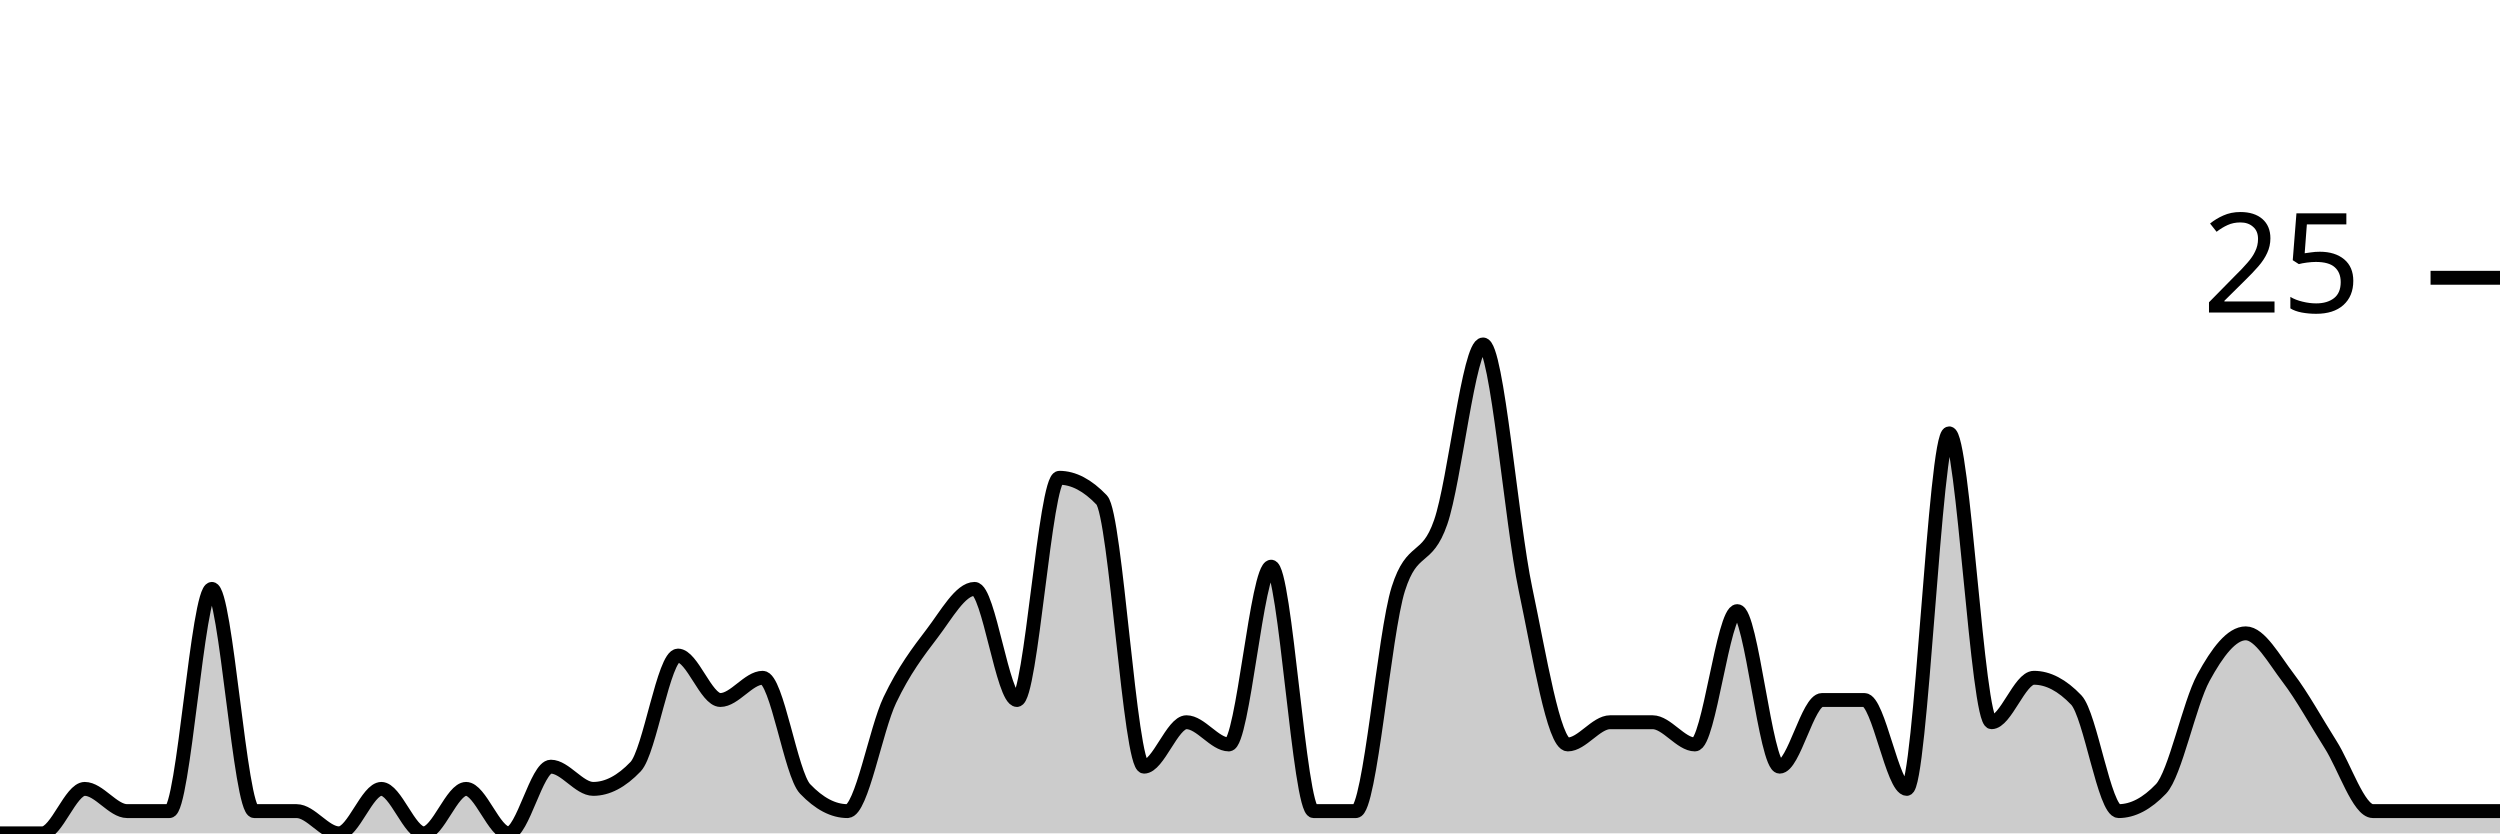
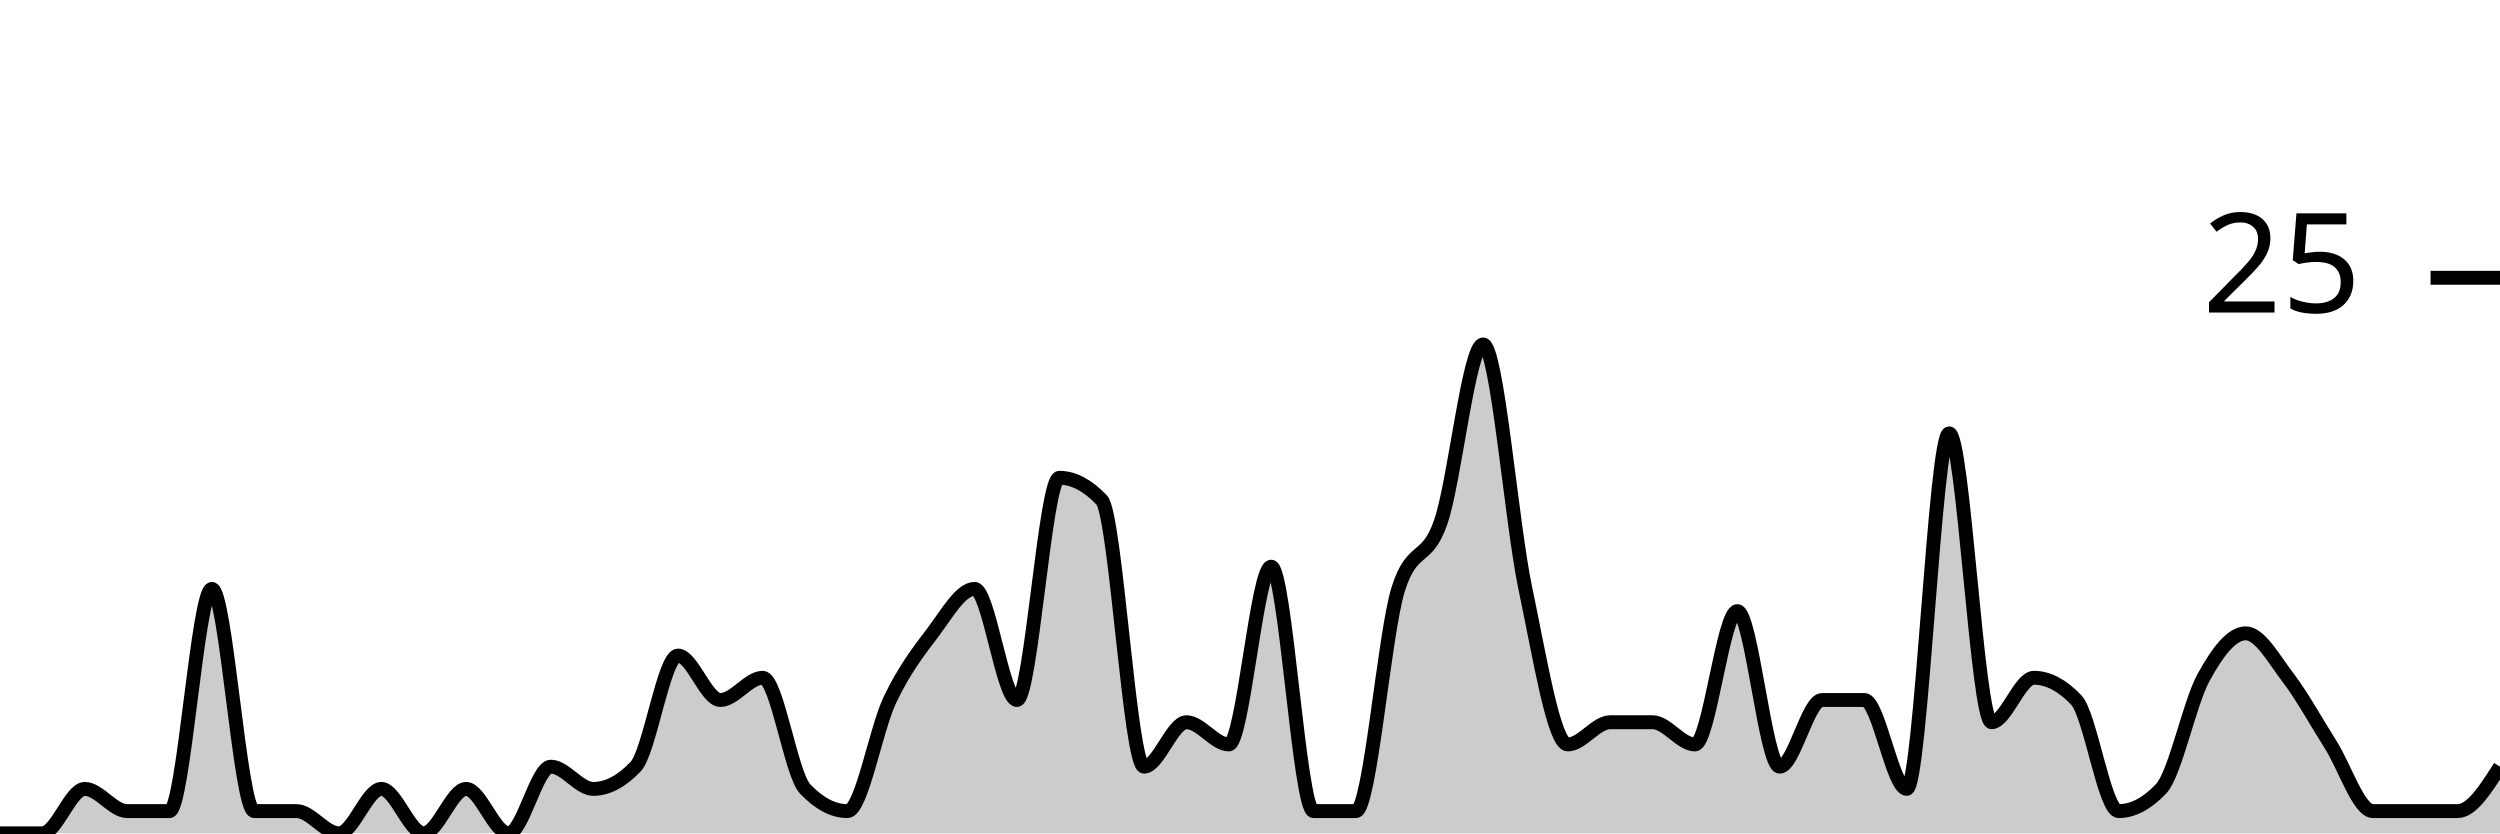
<svg xmlns="http://www.w3.org/2000/svg" viewBox="0 0 180 60">
  <g transform="translate(0,20)">
-     <path class="area" fill="rgba(0, 0, 0, 0.2)" d="M0,40C1.017,40,2.034,40,3.051,40C4.068,40,5.085,36.8,6.102,36.8C7.119,36.8,8.136,38.4,9.153,38.4C10.169,38.4,11.186,38.4,12.203,38.4C13.22,38.4,14.237,22.4,15.254,22.4C16.271,22.4,17.288,38.4,18.305,38.4C19.322,38.4,20.339,38.4,21.356,38.4C22.373,38.4,23.39,40,24.407,40C25.424,40,26.441,36.8,27.458,36.8C28.475,36.8,29.492,40,30.508,40C31.525,40,32.542,36.8,33.559,36.8C34.576,36.8,35.593,40,36.61,40C37.627,40,38.644,35.2,39.661,35.2C40.678,35.2,41.695,36.8,42.712,36.8C43.729,36.8,44.746,36.267,45.763,35.2C46.78,34.133,47.797,27.2,48.814,27.2C49.831,27.2,50.847,30.4,51.864,30.4C52.881,30.4,53.898,28.8,54.915,28.8C55.932,28.8,56.949,35.733,57.966,36.8C58.983,37.867,60,38.4,61.017,38.4C62.034,38.4,63.051,32.533,64.068,30.4C65.085,28.267,66.102,26.933,67.119,25.6C68.136,24.267,69.153,22.4,70.169,22.4C71.186,22.4,72.203,30.4,73.22,30.4C74.237,30.4,75.254,14.4,76.271,14.4C77.288,14.4,78.305,14.933,79.322,16C80.339,17.067,81.356,35.2,82.373,35.2C83.39,35.2,84.407,32,85.424,32C86.441,32,87.458,33.6,88.475,33.6C89.492,33.6,90.508,20.8,91.525,20.8C92.542,20.8,93.559,38.4,94.576,38.4C95.593,38.4,96.61,38.4,97.627,38.4C98.644,38.4,99.661,25.6,100.678,22.4C101.695,19.2,102.712,20.533,103.729,17.6C104.746,14.667,105.763,4.8,106.78,4.8C107.797,4.8,108.814,17.6,109.831,22.4C110.847,27.2,111.864,33.6,112.881,33.6C113.898,33.6,114.915,32,115.932,32C116.949,32,117.966,32,118.983,32C120,32,121.017,33.6,122.034,33.6C123.051,33.6,124.068,24,125.085,24C126.102,24,127.119,35.2,128.136,35.2C129.153,35.2,130.169,30.4,131.186,30.4C132.203,30.4,133.22,30.4,134.237,30.4C135.254,30.4,136.271,36.8,137.288,36.8C138.305,36.8,139.322,11.2,140.339,11.2C141.356,11.2,142.373,32,143.39,32C144.407,32,145.424,28.8,146.441,28.8C147.458,28.8,148.475,29.333,149.492,30.4C150.508,31.467,151.525,38.4,152.542,38.4C153.559,38.4,154.576,37.867,155.593,36.8C156.61,35.733,157.627,30.667,158.644,28.8C159.661,26.933,160.678,25.6,161.695,25.6C162.712,25.6,163.729,27.467,164.746,28.8C165.763,30.133,166.78,32,167.797,33.6C168.814,35.2,169.831,38.4,170.847,38.4C171.864,38.4,172.881,38.4,173.898,38.4C174.915,38.4,175.932,38.4,176.949,38.4C177.966,38.4,178.983,38.4,180,38.4L180,40C178.983,40,177.966,40,176.949,40C175.932,40,174.915,40,173.898,40C172.881,40,171.864,40,170.847,40C169.831,40,168.814,40,167.797,40C166.78,40,165.763,40,164.746,40C163.729,40,162.712,40,161.695,40C160.678,40,159.661,40,158.644,40C157.627,40,156.61,40,155.593,40C154.576,40,153.559,40,152.542,40C151.525,40,150.508,40,149.492,40C148.475,40,147.458,40,146.441,40C145.424,40,144.407,40,143.39,40C142.373,40,141.356,40,140.339,40C139.322,40,138.305,40,137.288,40C136.271,40,135.254,40,134.237,40C133.22,40,132.203,40,131.186,40C130.169,40,129.153,40,128.136,40C127.119,40,126.102,40,125.085,40C124.068,40,123.051,40,122.034,40C121.017,40,120,40,118.983,40C117.966,40,116.949,40,115.932,40C114.915,40,113.898,40,112.881,40C111.864,40,110.847,40,109.831,40C108.814,40,107.797,40,106.78,40C105.763,40,104.746,40,103.729,40C102.712,40,101.695,40,100.678,40C99.661,40,98.644,40,97.627,40C96.61,40,95.593,40,94.576,40C93.559,40,92.542,40,91.525,40C90.508,40,89.492,40,88.475,40C87.458,40,86.441,40,85.424,40C84.407,40,83.39,40,82.373,40C81.356,40,80.339,40,79.322,40C78.305,40,77.288,40,76.271,40C75.254,40,74.237,40,73.22,40C72.203,40,71.186,40,70.169,40C69.153,40,68.136,40,67.119,40C66.102,40,65.085,40,64.068,40C63.051,40,62.034,40,61.017,40C60,40,58.983,40,57.966,40C56.949,40,55.932,40,54.915,40C53.898,40,52.881,40,51.864,40C50.847,40,49.831,40,48.814,40C47.797,40,46.78,40,45.763,40C44.746,40,43.729,40,42.712,40C41.695,40,40.678,40,39.661,40C38.644,40,37.627,40,36.61,40C35.593,40,34.576,40,33.559,40C32.542,40,31.525,40,30.508,40C29.492,40,28.475,40,27.458,40C26.441,40,25.424,40,24.407,40C23.39,40,22.373,40,21.356,40C20.339,40,19.322,40,18.305,40C17.288,40,16.271,40,15.254,40C14.237,40,13.22,40,12.203,40C11.186,40,10.169,40,9.153,40C8.136,40,7.119,40,6.102,40C5.085,40,4.068,40,3.051,40C2.034,40,1.017,40,0,40Z" />
-     <path class="line" stroke="black" fill="none" d="M0,40C1.017,40,2.034,40,3.051,40C4.068,40,5.085,36.8,6.102,36.8C7.119,36.8,8.136,38.4,9.153,38.4C10.169,38.4,11.186,38.4,12.203,38.4C13.22,38.4,14.237,22.4,15.254,22.4C16.271,22.4,17.288,38.4,18.305,38.4C19.322,38.4,20.339,38.4,21.356,38.4C22.373,38.4,23.39,40,24.407,40C25.424,40,26.441,36.8,27.458,36.8C28.475,36.8,29.492,40,30.508,40C31.525,40,32.542,36.8,33.559,36.8C34.576,36.8,35.593,40,36.61,40C37.627,40,38.644,35.2,39.661,35.2C40.678,35.2,41.695,36.8,42.712,36.8C43.729,36.8,44.746,36.267,45.763,35.2C46.78,34.133,47.797,27.2,48.814,27.2C49.831,27.2,50.847,30.4,51.864,30.4C52.881,30.4,53.898,28.8,54.915,28.8C55.932,28.8,56.949,35.733,57.966,36.8C58.983,37.867,60,38.4,61.017,38.4C62.034,38.4,63.051,32.533,64.068,30.4C65.085,28.267,66.102,26.933,67.119,25.6C68.136,24.267,69.153,22.4,70.169,22.4C71.186,22.4,72.203,30.4,73.22,30.4C74.237,30.4,75.254,14.4,76.271,14.4C77.288,14.4,78.305,14.933,79.322,16C80.339,17.067,81.356,35.2,82.373,35.2C83.39,35.2,84.407,32,85.424,32C86.441,32,87.458,33.6,88.475,33.6C89.492,33.6,90.508,20.8,91.525,20.8C92.542,20.8,93.559,38.4,94.576,38.4C95.593,38.4,96.61,38.4,97.627,38.4C98.644,38.4,99.661,25.6,100.678,22.4C101.695,19.2,102.712,20.533,103.729,17.6C104.746,14.667,105.763,4.8,106.78,4.8C107.797,4.8,108.814,17.6,109.831,22.4C110.847,27.2,111.864,33.6,112.881,33.6C113.898,33.6,114.915,32,115.932,32C116.949,32,117.966,32,118.983,32C120,32,121.017,33.6,122.034,33.6C123.051,33.6,124.068,24,125.085,24C126.102,24,127.119,35.2,128.136,35.2C129.153,35.2,130.169,30.4,131.186,30.4C132.203,30.4,133.22,30.4,134.237,30.4C135.254,30.4,136.271,36.8,137.288,36.8C138.305,36.8,139.322,11.2,140.339,11.2C141.356,11.2,142.373,32,143.39,32C144.407,32,145.424,28.8,146.441,28.8C147.458,28.8,148.475,29.333,149.492,30.4C150.508,31.467,151.525,38.4,152.542,38.4C153.559,38.4,154.576,37.867,155.593,36.8C156.61,35.733,157.627,30.667,158.644,28.8C159.661,26.933,160.678,25.6,161.695,25.6C162.712,25.6,163.729,27.467,164.746,28.8C165.763,30.133,166.78,32,167.797,33.6C168.814,35.2,169.831,38.4,170.847,38.4C171.864,38.4,172.881,38.4,173.898,38.4C174.915,38.4,175.932,38.4,176.949,38.4C177.966,38.4,178.983,38.4,180,38.4" />
+     <path class="area" fill="rgba(0, 0, 0, 0.2)" d="M0,40C1.017,40,2.034,40,3.051,40C4.068,40,5.085,36.8,6.102,36.8C7.119,36.8,8.136,38.4,9.153,38.4C10.169,38.4,11.186,38.4,12.203,38.4C13.22,38.4,14.237,22.4,15.254,22.4C16.271,22.4,17.288,38.4,18.305,38.4C19.322,38.4,20.339,38.4,21.356,38.4C22.373,38.4,23.39,40,24.407,40C25.424,40,26.441,36.8,27.458,36.8C28.475,36.8,29.492,40,30.508,40C31.525,40,32.542,36.8,33.559,36.8C34.576,36.8,35.593,40,36.61,40C37.627,40,38.644,35.2,39.661,35.2C40.678,35.2,41.695,36.8,42.712,36.8C43.729,36.8,44.746,36.267,45.763,35.2C46.78,34.133,47.797,27.2,48.814,27.2C49.831,27.2,50.847,30.4,51.864,30.4C52.881,30.4,53.898,28.8,54.915,28.8C55.932,28.8,56.949,35.733,57.966,36.8C58.983,37.867,60,38.4,61.017,38.4C62.034,38.4,63.051,32.533,64.068,30.4C65.085,28.267,66.102,26.933,67.119,25.6C68.136,24.267,69.153,22.4,70.169,22.4C71.186,22.4,72.203,30.4,73.22,30.4C74.237,30.4,75.254,14.4,76.271,14.4C77.288,14.4,78.305,14.933,79.322,16C80.339,17.067,81.356,35.2,82.373,35.2C83.39,35.2,84.407,32,85.424,32C86.441,32,87.458,33.6,88.475,33.6C89.492,33.6,90.508,20.8,91.525,20.8C92.542,20.8,93.559,38.4,94.576,38.4C95.593,38.4,96.61,38.4,97.627,38.4C98.644,38.4,99.661,25.6,100.678,22.4C101.695,19.2,102.712,20.533,103.729,17.6C104.746,14.667,105.763,4.8,106.78,4.8C107.797,4.8,108.814,17.6,109.831,22.4C110.847,27.2,111.864,33.6,112.881,33.6C113.898,33.6,114.915,32,115.932,32C116.949,32,117.966,32,118.983,32C120,32,121.017,33.6,122.034,33.6C123.051,33.6,124.068,24,125.085,24C126.102,24,127.119,35.2,128.136,35.2C129.153,35.2,130.169,30.4,131.186,30.4C132.203,30.4,133.22,30.4,134.237,30.4C135.254,30.4,136.271,36.8,137.288,36.8C138.305,36.8,139.322,11.2,140.339,11.2C141.356,11.2,142.373,32,143.39,32C144.407,32,145.424,28.8,146.441,28.8C147.458,28.8,148.475,29.333,149.492,30.4C150.508,31.467,151.525,38.4,152.542,38.4C153.559,38.4,154.576,37.867,155.593,36.8C156.61,35.733,157.627,30.667,158.644,28.8C159.661,26.933,160.678,25.6,161.695,25.6C162.712,25.6,163.729,27.467,164.746,28.8C165.763,30.133,166.78,32,167.797,33.6C168.814,35.2,169.831,38.4,170.847,38.4C171.864,38.4,172.881,38.4,173.898,38.4C174.915,38.4,175.932,38.4,176.949,38.4C177.966,38.4,178.983,36.8,180,35.2L180,40C178.983,40,177.966,40,176.949,40C175.932,40,174.915,40,173.898,40C172.881,40,171.864,40,170.847,40C169.831,40,168.814,40,167.797,40C166.78,40,165.763,40,164.746,40C163.729,40,162.712,40,161.695,40C160.678,40,159.661,40,158.644,40C157.627,40,156.61,40,155.593,40C154.576,40,153.559,40,152.542,40C151.525,40,150.508,40,149.492,40C148.475,40,147.458,40,146.441,40C145.424,40,144.407,40,143.39,40C142.373,40,141.356,40,140.339,40C139.322,40,138.305,40,137.288,40C136.271,40,135.254,40,134.237,40C133.22,40,132.203,40,131.186,40C130.169,40,129.153,40,128.136,40C127.119,40,126.102,40,125.085,40C124.068,40,123.051,40,122.034,40C121.017,40,120,40,118.983,40C117.966,40,116.949,40,115.932,40C114.915,40,113.898,40,112.881,40C111.864,40,110.847,40,109.831,40C108.814,40,107.797,40,106.78,40C105.763,40,104.746,40,103.729,40C102.712,40,101.695,40,100.678,40C99.661,40,98.644,40,97.627,40C96.61,40,95.593,40,94.576,40C93.559,40,92.542,40,91.525,40C90.508,40,89.492,40,88.475,40C87.458,40,86.441,40,85.424,40C84.407,40,83.39,40,82.373,40C81.356,40,80.339,40,79.322,40C78.305,40,77.288,40,76.271,40C75.254,40,74.237,40,73.22,40C72.203,40,71.186,40,70.169,40C69.153,40,68.136,40,67.119,40C66.102,40,65.085,40,64.068,40C63.051,40,62.034,40,61.017,40C60,40,58.983,40,57.966,40C56.949,40,55.932,40,54.915,40C53.898,40,52.881,40,51.864,40C50.847,40,49.831,40,48.814,40C47.797,40,46.78,40,45.763,40C44.746,40,43.729,40,42.712,40C41.695,40,40.678,40,39.661,40C38.644,40,37.627,40,36.61,40C35.593,40,34.576,40,33.559,40C32.542,40,31.525,40,30.508,40C29.492,40,28.475,40,27.458,40C26.441,40,25.424,40,24.407,40C23.39,40,22.373,40,21.356,40C20.339,40,19.322,40,18.305,40C17.288,40,16.271,40,15.254,40C14.237,40,13.22,40,12.203,40C11.186,40,10.169,40,9.153,40C8.136,40,7.119,40,6.102,40C5.085,40,4.068,40,3.051,40C2.034,40,1.017,40,0,40Z" />
+     <path class="line" stroke="black" fill="none" d="M0,40C1.017,40,2.034,40,3.051,40C4.068,40,5.085,36.8,6.102,36.8C7.119,36.8,8.136,38.4,9.153,38.4C10.169,38.4,11.186,38.4,12.203,38.4C13.22,38.4,14.237,22.4,15.254,22.4C16.271,22.4,17.288,38.4,18.305,38.4C19.322,38.4,20.339,38.4,21.356,38.4C22.373,38.4,23.39,40,24.407,40C25.424,40,26.441,36.8,27.458,36.8C28.475,36.8,29.492,40,30.508,40C31.525,40,32.542,36.8,33.559,36.8C34.576,36.8,35.593,40,36.61,40C37.627,40,38.644,35.2,39.661,35.2C40.678,35.2,41.695,36.8,42.712,36.8C43.729,36.8,44.746,36.267,45.763,35.2C46.78,34.133,47.797,27.2,48.814,27.2C49.831,27.2,50.847,30.4,51.864,30.4C52.881,30.4,53.898,28.8,54.915,28.8C55.932,28.8,56.949,35.733,57.966,36.8C58.983,37.867,60,38.4,61.017,38.4C62.034,38.4,63.051,32.533,64.068,30.4C65.085,28.267,66.102,26.933,67.119,25.6C68.136,24.267,69.153,22.4,70.169,22.4C71.186,22.4,72.203,30.4,73.22,30.4C74.237,30.4,75.254,14.4,76.271,14.4C77.288,14.4,78.305,14.933,79.322,16C80.339,17.067,81.356,35.2,82.373,35.2C83.39,35.2,84.407,32,85.424,32C86.441,32,87.458,33.6,88.475,33.6C89.492,33.6,90.508,20.8,91.525,20.8C92.542,20.8,93.559,38.4,94.576,38.4C95.593,38.4,96.61,38.4,97.627,38.4C98.644,38.4,99.661,25.6,100.678,22.4C101.695,19.2,102.712,20.533,103.729,17.6C104.746,14.667,105.763,4.8,106.78,4.8C107.797,4.8,108.814,17.6,109.831,22.4C110.847,27.2,111.864,33.6,112.881,33.6C113.898,33.6,114.915,32,115.932,32C116.949,32,117.966,32,118.983,32C120,32,121.017,33.6,122.034,33.6C123.051,33.6,124.068,24,125.085,24C126.102,24,127.119,35.2,128.136,35.2C129.153,35.2,130.169,30.4,131.186,30.4C132.203,30.4,133.22,30.4,134.237,30.4C135.254,30.4,136.271,36.8,137.288,36.8C138.305,36.8,139.322,11.2,140.339,11.2C141.356,11.2,142.373,32,143.39,32C144.407,32,145.424,28.8,146.441,28.8C147.458,28.8,148.475,29.333,149.492,30.4C150.508,31.467,151.525,38.4,152.542,38.4C153.559,38.4,154.576,37.867,155.593,36.8C156.61,35.733,157.627,30.667,158.644,28.8C159.661,26.933,160.678,25.6,161.695,25.6C162.712,25.6,163.729,27.467,164.746,28.8C165.763,30.133,166.78,32,167.797,33.6C168.814,35.2,169.831,38.4,170.847,38.4C171.864,38.4,172.881,38.4,173.898,38.4C174.915,38.4,175.932,38.4,176.949,38.4C177.966,38.4,178.983,36.8,180,35.2" />
    <path class="axis-ceiling" stroke-width="1" stroke="black" fill="none" d="M175,0L180,0" />
    <text class="axis-ceiling-label" font-family="sans-serif" text-anchor="end" font-size="10px" x="170" y="2.5">25</text>
  </g>
</svg>
